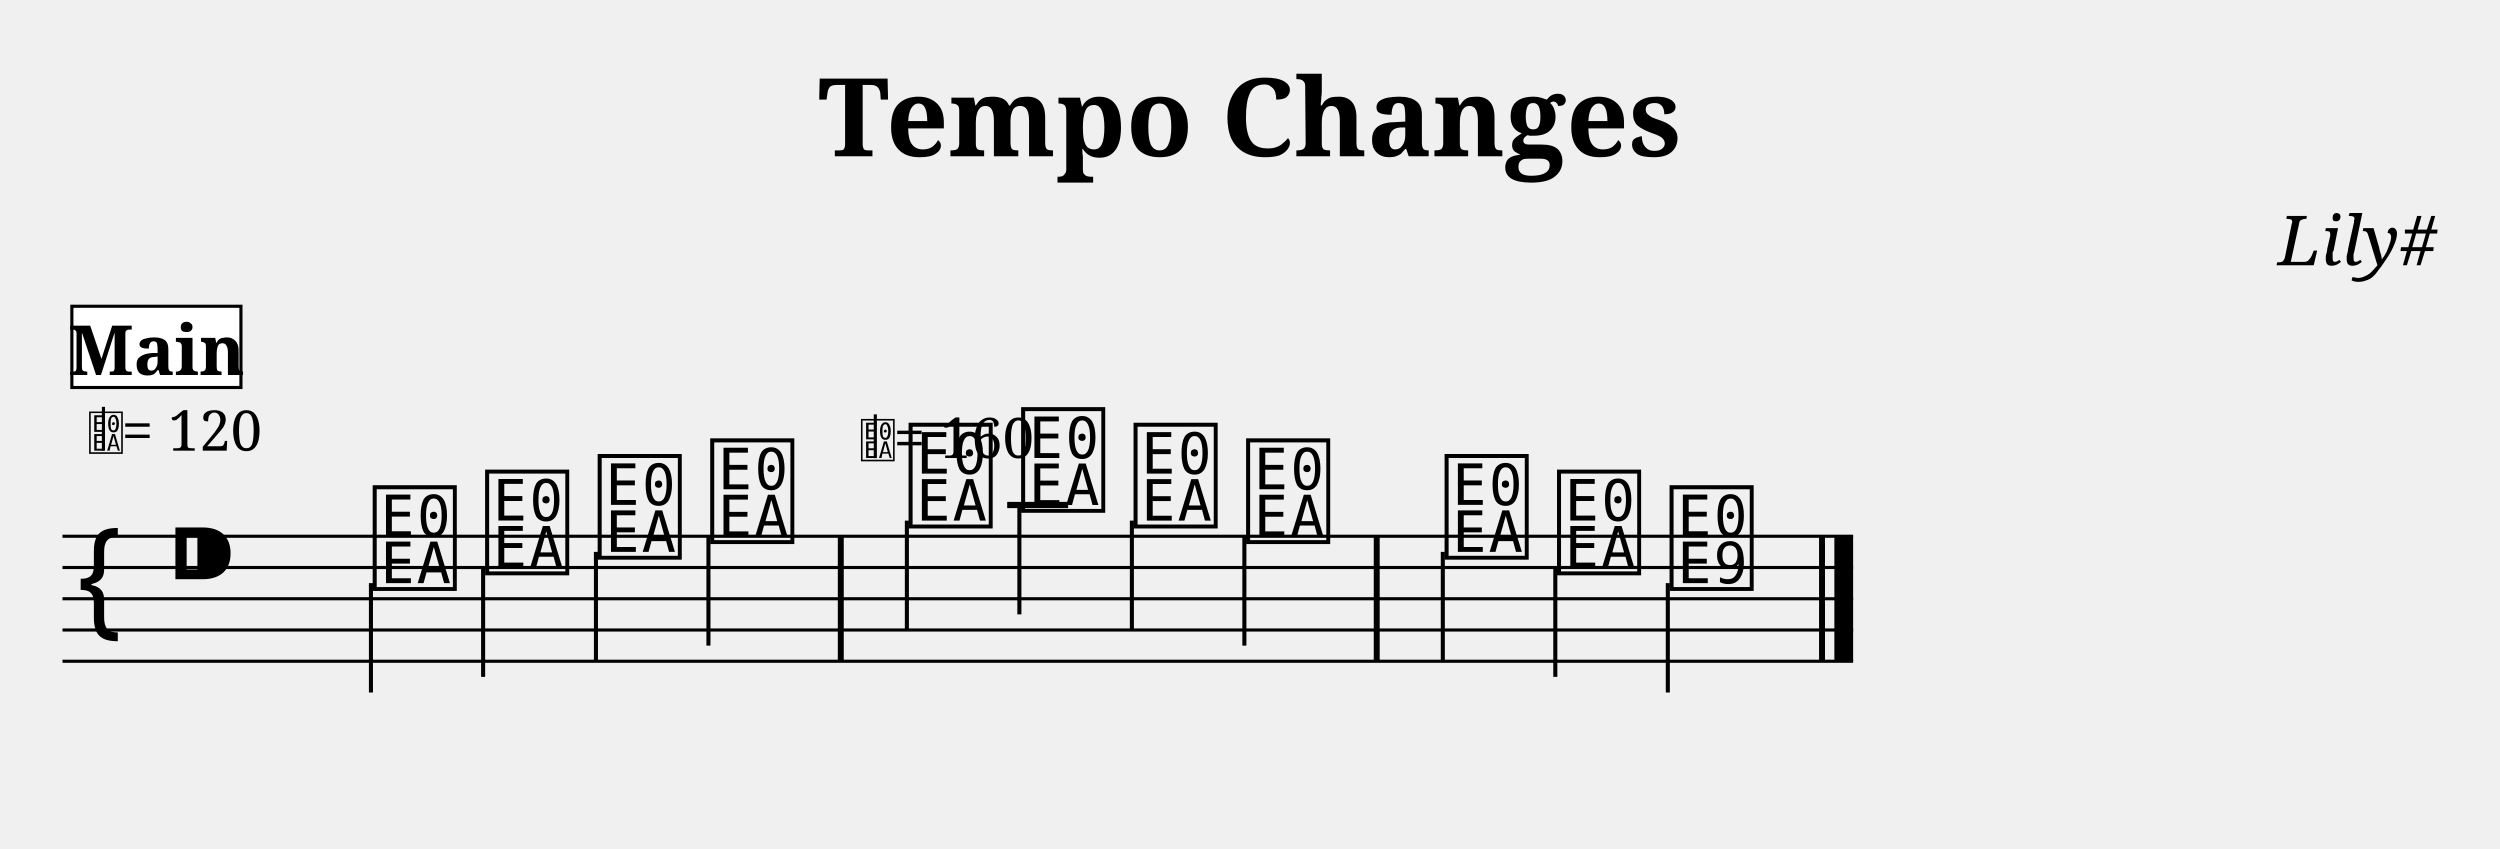
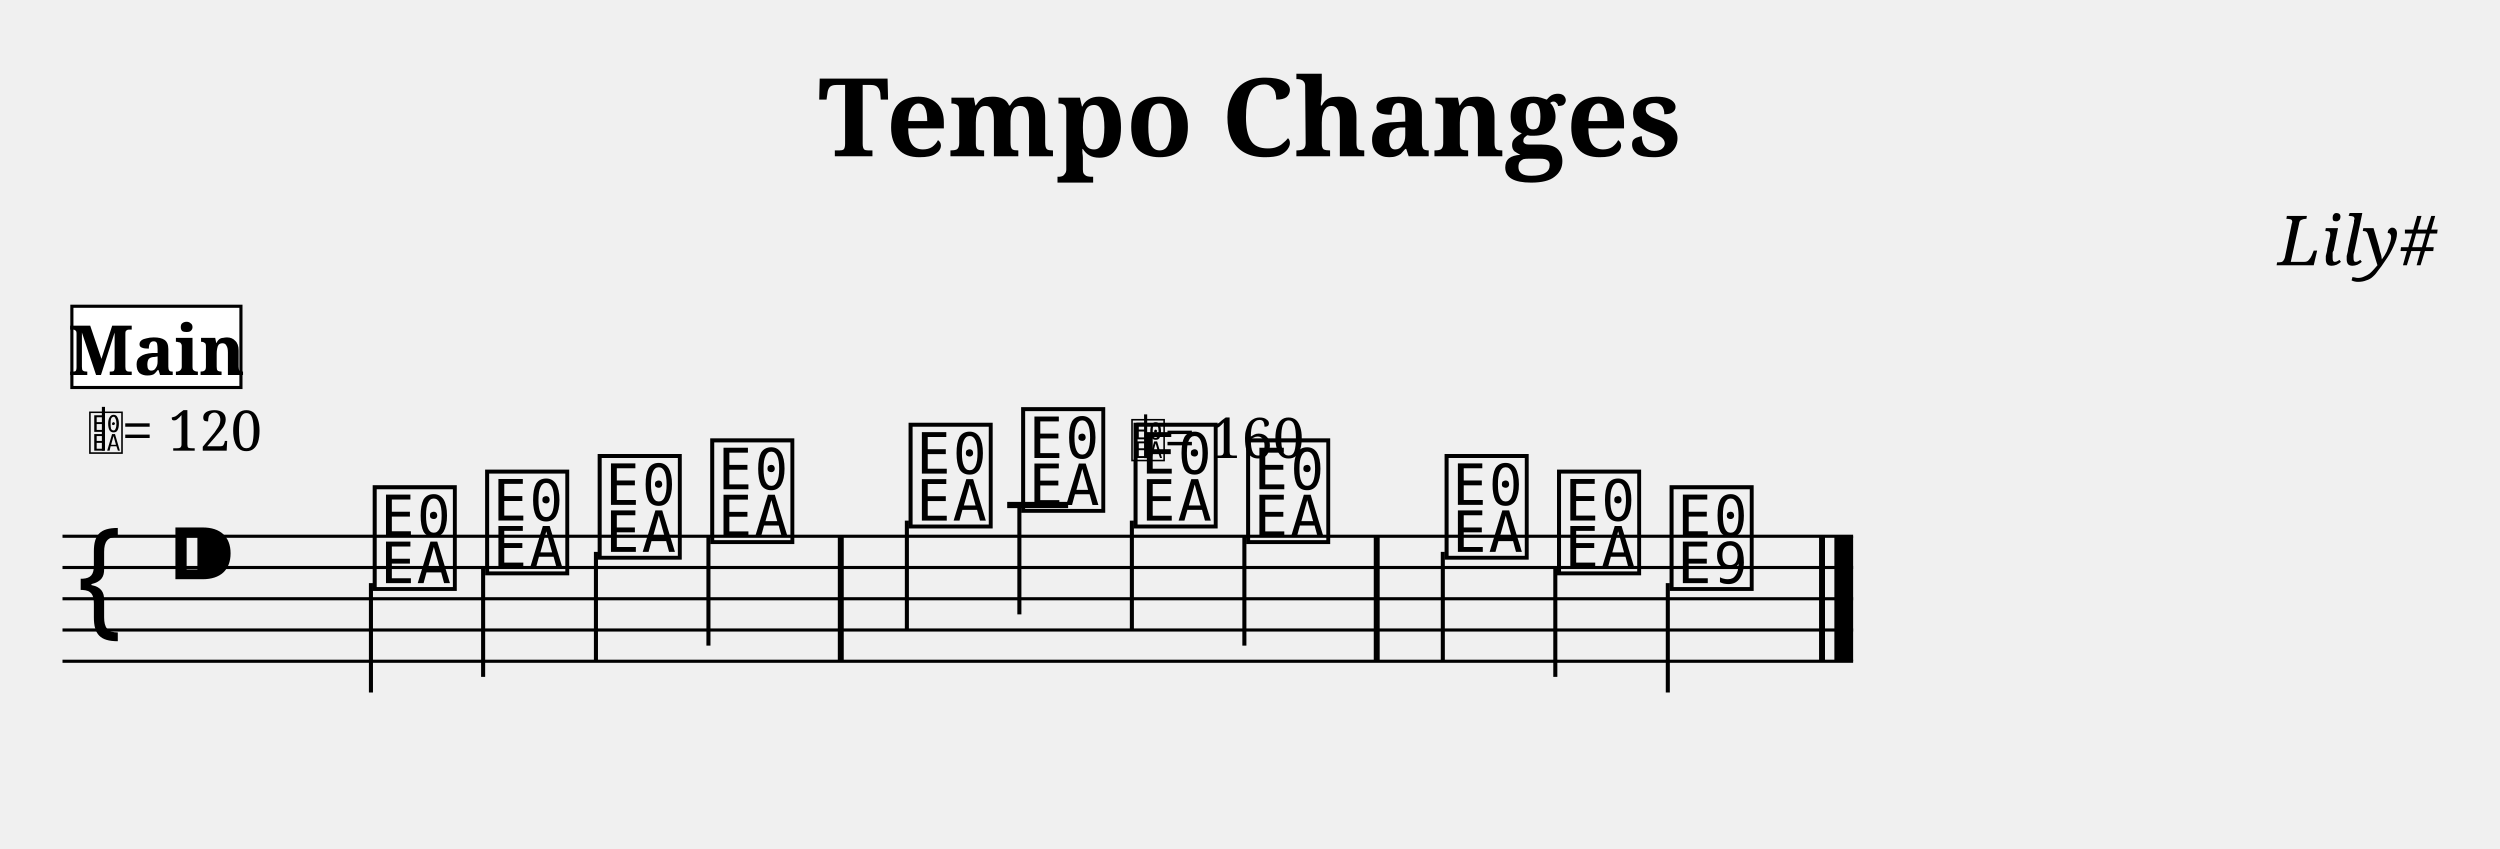
<svg xmlns="http://www.w3.org/2000/svg" width="800.0" height="271.6" viewBox="0 0 80.00 27.16">
  <style>
  @font-face { font-family: 'Emmentaler'; src: local('Emmentaler'); }
  .music { font-family: 'Emmentaler', serif; }
</style>
  <text x="40.00" y="5.00" font-size="3.49" font-family="serif" font-weight="bold" text-anchor="middle">Tempo Changes</text>
  <text x="78.00" y="8.49" font-size="2.20" font-family="serif" font-style="italic" text-anchor="end">Lily#</text>
  <g transform="translate(2.00,0.00) scale(1,1)">
    <line x1="0.00" y1="17.16" x2="57.30" y2="17.16" stroke="#000000" stroke-width="0.100" />
    <line x1="0.00" y1="18.16" x2="57.30" y2="18.16" stroke="#000000" stroke-width="0.100" />
    <line x1="0.00" y1="19.16" x2="57.30" y2="19.16" stroke="#000000" stroke-width="0.100" />
    <line x1="0.00" y1="20.16" x2="57.30" y2="20.16" stroke="#000000" stroke-width="0.100" />
    <line x1="0.00" y1="21.16" x2="57.30" y2="21.16" stroke="#000000" stroke-width="0.100" />
    <text class="music" x="0.30" y="20.16" font-size="4.00"></text>
    <text class="music" x="3.30" y="19.16" font-size="4.00"></text>
    <line x1="30.23" y1="16.16" x2="32.18" y2="16.16" stroke="#000000" stroke-width="0.200" />
-     <text class="music" x="9.80" y="18.66" font-size="4.00" data-pos="344"></text>
+     <text class="music" x="9.80" y="18.66" font-size="4.00" data-pos="502"></text>
    <line x1="9.87" y1="18.66" x2="9.87" y2="22.16" stroke="#000000" stroke-width="0.130" />
-     <text class="music" x="13.40" y="18.16" font-size="4.00" data-pos="348"></text>
+     <text class="music" x="13.40" y="18.16" font-size="4.00" data-pos="506"></text>
    <line x1="13.46" y1="18.16" x2="13.46" y2="21.66" stroke="#000000" stroke-width="0.130" />
-     <text class="music" x="17.00" y="17.66" font-size="4.00" data-pos="350"></text>
+     <text class="music" x="17.00" y="17.66" font-size="4.00" data-pos="508"></text>
    <line x1="17.07" y1="17.66" x2="17.07" y2="21.16" stroke="#000000" stroke-width="0.130" />
-     <text class="music" x="20.60" y="17.16" font-size="4.00" data-pos="352"></text>
+     <text class="music" x="20.60" y="17.16" font-size="4.00" data-pos="510"></text>
    <line x1="20.67" y1="17.16" x2="20.67" y2="20.66" stroke="#000000" stroke-width="0.130" />
-     <text class="music" x="26.95" y="16.66" font-size="4.00" data-pos="366"></text>
+     <text class="music" x="26.95" y="16.66" font-size="4.00" data-pos="514"></text>
    <line x1="27.02" y1="16.66" x2="27.02" y2="20.16" stroke="#000000" stroke-width="0.130" />
-     <text class="music" x="30.55" y="16.16" font-size="4.00" data-pos="369"></text>
+     <text class="music" x="30.55" y="16.16" font-size="4.00" data-pos="517"></text>
    <line x1="30.62" y1="16.16" x2="30.62" y2="19.66" stroke="#000000" stroke-width="0.130" />
-     <text class="music" x="34.15" y="16.66" font-size="4.00" data-pos="371"></text>
+     <text class="music" x="34.15" y="16.66" font-size="4.00" data-pos="529"></text>
    <line x1="34.22" y1="16.66" x2="34.22" y2="20.16" stroke="#000000" stroke-width="0.130" />
-     <text class="music" x="37.75" y="17.16" font-size="4.00" data-pos="373"></text>
+     <text class="music" x="37.75" y="17.16" font-size="4.00" data-pos="531"></text>
    <line x1="37.82" y1="17.16" x2="37.82" y2="20.66" stroke="#000000" stroke-width="0.130" />
-     <text class="music" x="44.10" y="17.66" font-size="4.00" data-pos="377"></text>
+     <text class="music" x="44.10" y="17.66" font-size="4.00" data-pos="535"></text>
    <line x1="44.17" y1="17.66" x2="44.17" y2="21.16" stroke="#000000" stroke-width="0.130" />
-     <text class="music" x="47.70" y="18.16" font-size="4.00" data-pos="380"></text>
+     <text class="music" x="47.70" y="18.16" font-size="4.00" data-pos="538"></text>
    <line x1="47.77" y1="18.16" x2="47.77" y2="21.66" stroke="#000000" stroke-width="0.130" />
-     <text class="music" x="51.30" y="18.66" font-size="4.00" data-pos="382"></text>
+     <text class="music" x="51.30" y="18.66" font-size="4.00" data-pos="540"></text>
    <line x1="51.37" y1="18.66" x2="51.37" y2="22.16" stroke="#000000" stroke-width="0.130" />
    <rect x="24.81" y="17.16" width="0.19" height="4.00" fill="#000000" />
    <rect x="41.96" y="17.16" width="0.19" height="4.00" fill="#000000" />
    <rect x="56.21" y="17.16" width="0.19" height="4.00" fill="#000000" />
    <rect x="56.70" y="17.16" width="0.60" height="4.00" fill="#000000" />
-     <text class="music" x="25.50" y="14.66" font-size="1.60" data-pos="356"></text>
-     <line x1="26.01" y1="14.66" x2="26.01" y2="13.26" stroke="#000000" stroke-width="0.100" data-pos="356" />
-     <text x="26.60" y="14.66" font-size="1.80" font-family="serif" fill="#000000" data-pos="356">= 160</text>
+     <text class="music" x="34.15" y="14.66" font-size="1.60" data-pos="519"></text>
+     <line x1="34.66" y1="14.66" x2="34.66" y2="13.26" stroke="#000000" stroke-width="0.100" data-pos="519" />
+     <text x="35.25" y="14.66" font-size="1.80" font-family="serif" fill="#000000" data-pos="519">= 160</text>
    <text class="music" x="0.80" y="14.42" font-size="1.60" data-pos="0"></text>
    <line x1="1.31" y1="14.42" x2="1.31" y2="13.02" stroke="#000000" stroke-width="0.100" data-pos="0" />
    <text x="1.90" y="14.42" font-size="1.80" font-family="serif" fill="#000000" data-pos="0">= 120</text>
    <rect x="0.30" y="9.80" width="5.41" height="2.60" fill="#FFFFFF" stroke="#000000" stroke-width="0.100" data-pos="0" />
    <text x="3.01" y="12.00" font-size="2.20" font-family="serif" font-weight="bold" text-anchor="middle" fill="#000000" data-pos="0">Main</text>
  </g>
</svg>
